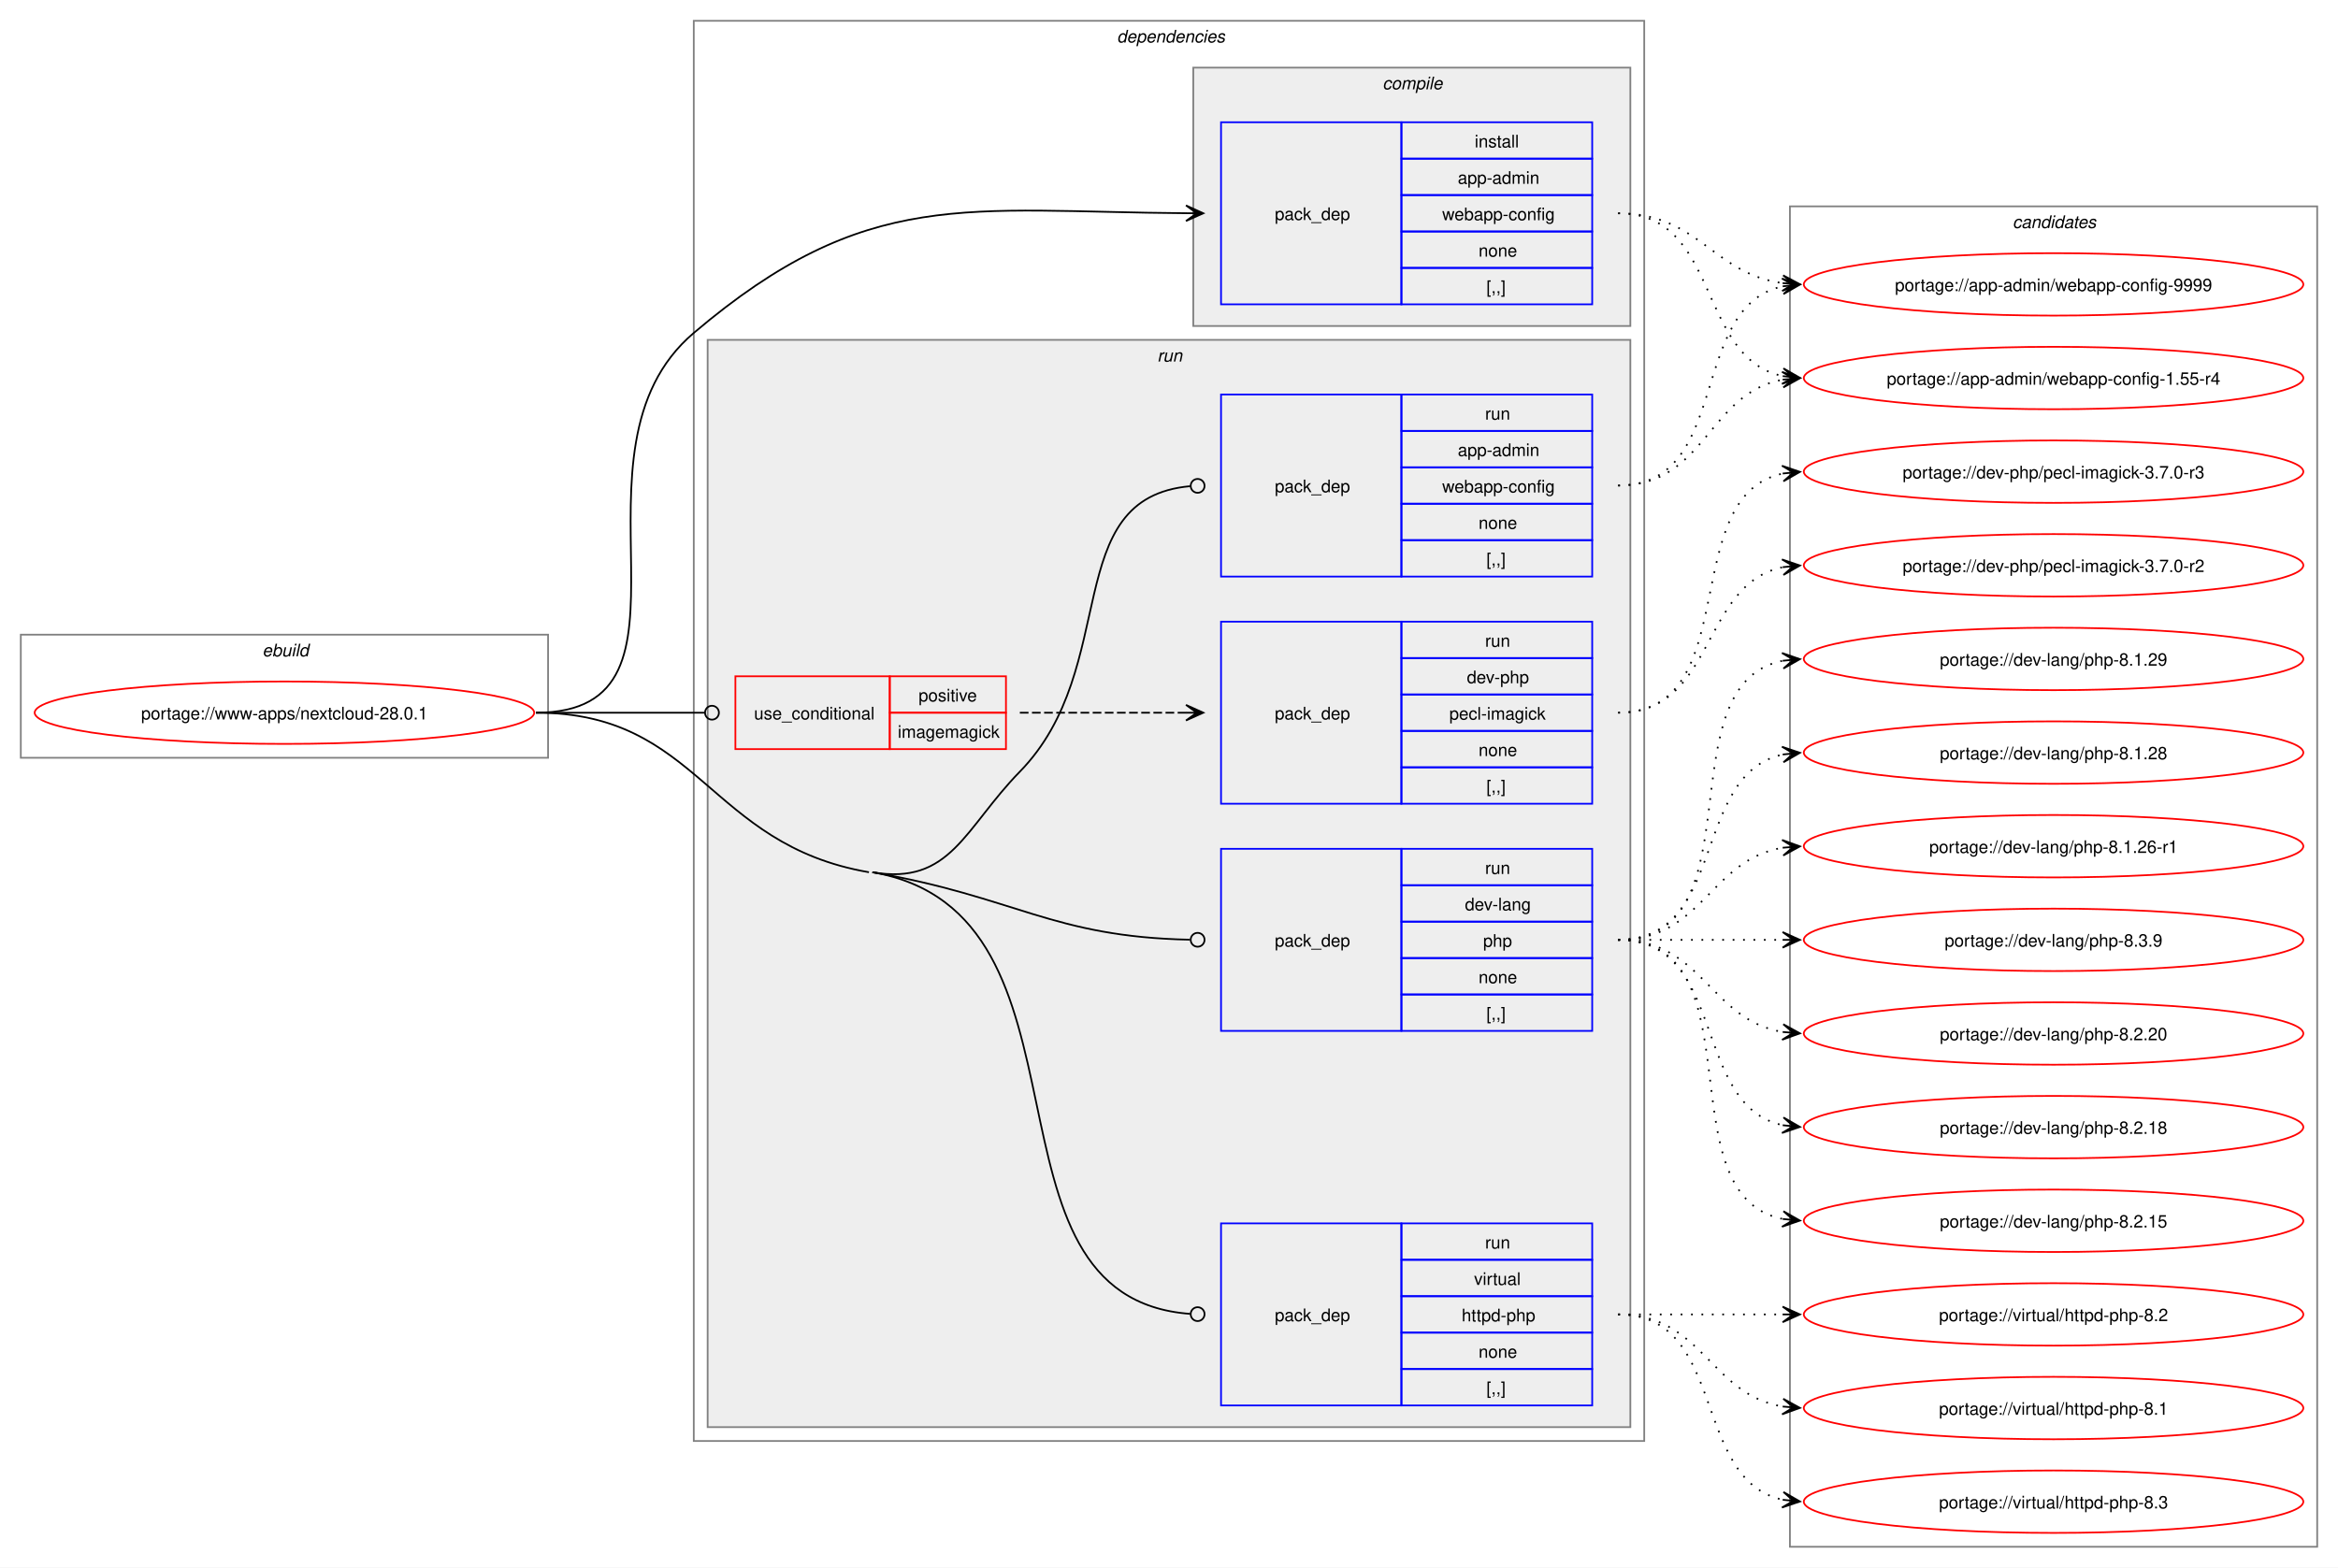
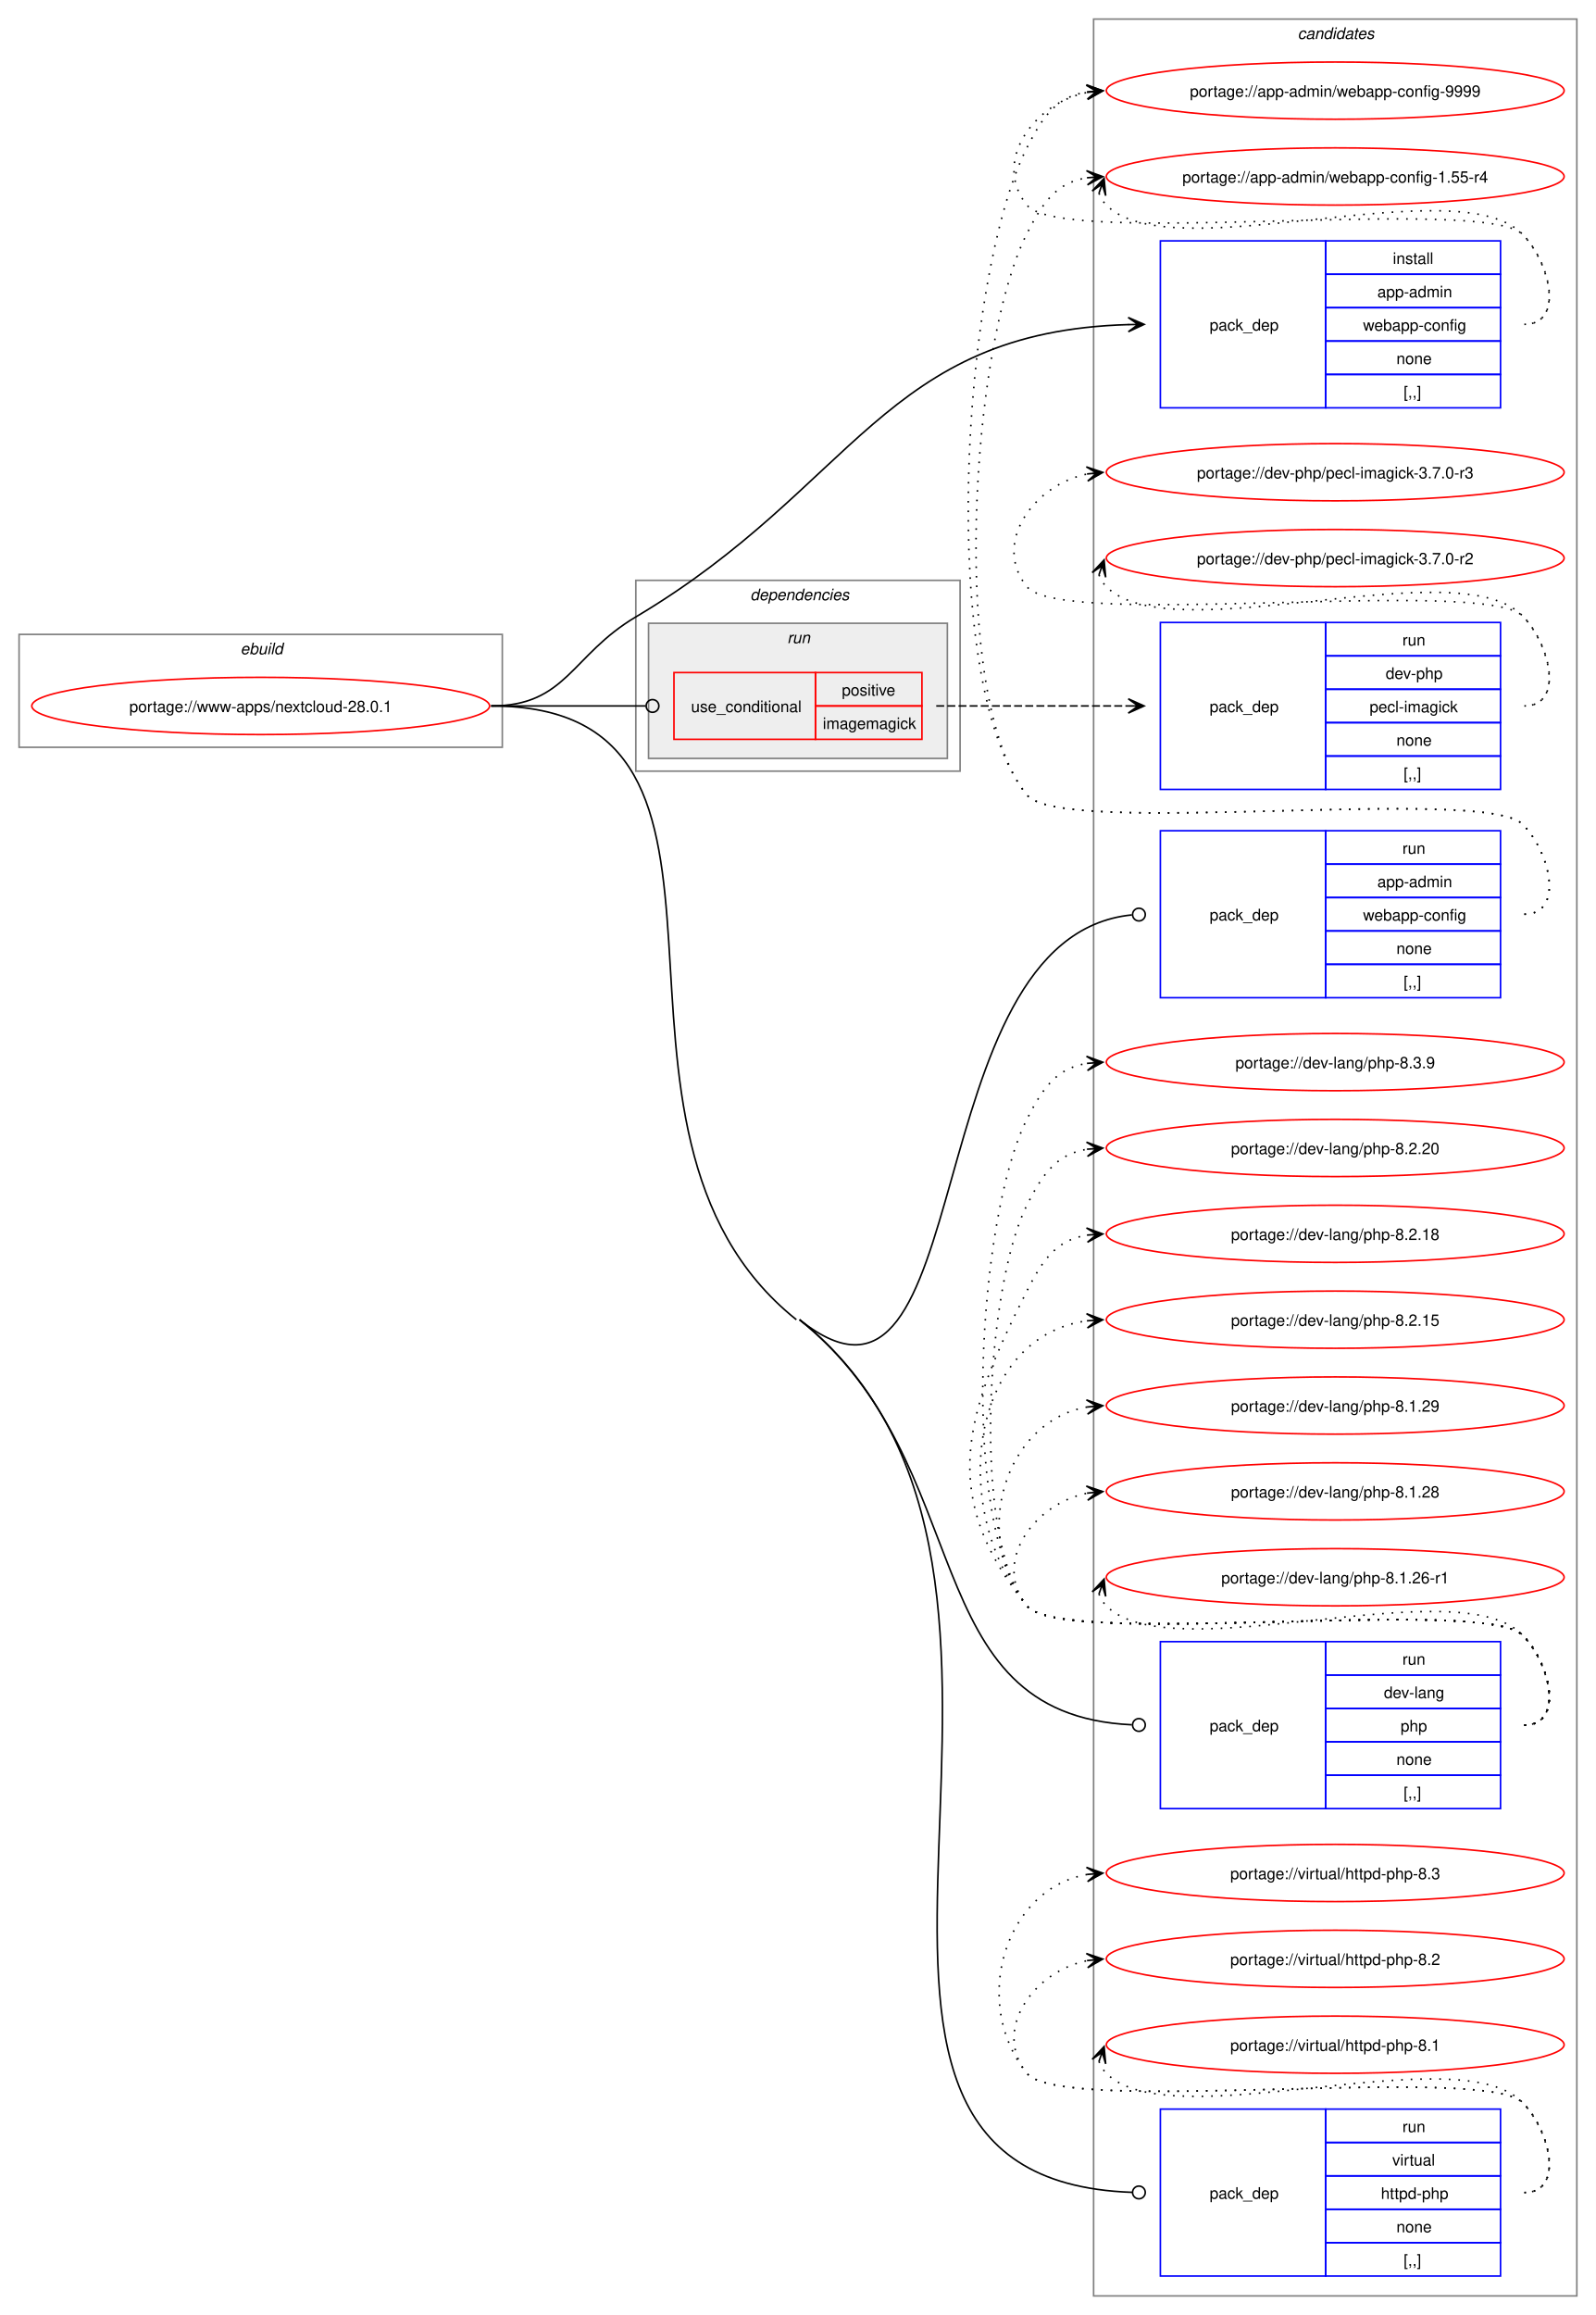
- <svg xmlns="http://www.w3.org/2000/svg" xmlns:xlink="http://www.w3.org/1999/xlink" width="1348pt" height="904pt" viewBox="0.00 0.00 1348.00 904.00">
-   <g id="graph0" class="graph" transform="scale(1 1) rotate(0) translate(4 900)">
-     <polygon fill="white" stroke="none" points="-4,4 -4,-900 1344,-900 1344,4 -4,4" />
+ <svg xmlns="http://www.w3.org/2000/svg" xmlns:xlink="http://www.w3.org/1999/xlink" width="1004pt" height="1456pt" viewBox="0.00 0.00 1004.00 1456.00">
+   <g id="graph0" class="graph" transform="scale(1 1) rotate(0) translate(4 1452)">
+     <polygon fill="white" stroke="none" points="-4,4 -4,-1452 1000,-1452 1000,4 -4,4" />
+     <g id="clust12" class="cluster">
+       <polygon fill="none" stroke="gray" points="684,-8 684,-1440 988,-1440 988,-8 684,-8" />
+       <text text-anchor="start" x="812.38" y="-1427.5" font-family="Helvetica,sans-Serif" font-style="italic" font-size="10.00">candidates</text>
+     </g>
    <g id="clust1" class="cluster">
-       <polygon fill="none" stroke="gray" points="8,-463 8,-534 312,-534 312,-463 8,-463" />
-       <text text-anchor="start" x="147.25" y="-521.5" font-family="Helvetica,sans-Serif" font-style="italic" font-size="10.00">ebuild</text>
+       <polygon fill="none" stroke="gray" points="8,-982 8,-1053 312,-1053 312,-982 8,-982" />
+       <text text-anchor="start" x="147.25" y="-1040.5" font-family="Helvetica,sans-Serif" font-style="italic" font-size="10.00">ebuild</text>
    </g>
    <g id="clust2" class="cluster">
-       <polygon fill="none" stroke="gray" points="396,-69 396,-888 944,-888 944,-69 396,-69" />
-       <text text-anchor="start" x="640" y="-875.5" font-family="Helvetica,sans-Serif" font-style="italic" font-size="10.00">dependencies</text>
-     </g>
-     <g id="clust3" class="cluster">
-       <polygon fill="#eeeeee" stroke="gray" points="684,-712 684,-861 936,-861 936,-712 684,-712" />
-       <text text-anchor="start" x="793.12" y="-848.5" font-family="Helvetica,sans-Serif" font-style="italic" font-size="10.00">compile</text>
+       <polygon fill="none" stroke="gray" points="396,-967 396,-1087 600,-1087 600,-967 396,-967" />
+       <text text-anchor="start" x="468" y="-1074.5" font-family="Helvetica,sans-Serif" font-style="italic" font-size="10.00">dependencies</text>
    </g>
    <g id="clust6" class="cluster">
-       <polygon fill="#eeeeee" stroke="gray" points="404,-77 404,-704 936,-704 936,-77 404,-77" />
-       <text text-anchor="start" x="663.25" y="-691.5" font-family="Helvetica,sans-Serif" font-style="italic" font-size="10.00">run</text>
-     </g>
-     <g id="clust12" class="cluster">
-       <polygon fill="none" stroke="gray" points="1028,-8 1028,-781 1332,-781 1332,-8 1028,-8" />
-       <text text-anchor="start" x="1156.38" y="-768.5" font-family="Helvetica,sans-Serif" font-style="italic" font-size="10.00">candidates</text>
+       <polygon fill="#eeeeee" stroke="gray" points="404,-975 404,-1060 592,-1060 592,-975 404,-975" />
+       <text text-anchor="start" x="491.25" y="-1047.5" font-family="Helvetica,sans-Serif" font-style="italic" font-size="10.00">run</text>
    </g>
    <g id="node1" class="node">
      <g id="a_node1">
        <a xlink:href="../www-apps/nextcloud-28.0.1.svg" xlink:title="portage://www-apps/nextcloud-28.0.1">
-           <ellipse fill="none" stroke="red" cx="160" cy="-489" rx="144" ry="18" />
-           <text text-anchor="middle" x="160" y="-485.12" font-family="Helvetica,sans-Serif" font-size="10.00">portage://www-apps/nextcloud-28.0.1</text>
+           <ellipse fill="none" stroke="red" cx="160" cy="-1008" rx="144" ry="18" />
+           <text text-anchor="middle" x="160" y="-1004.12" font-family="Helvetica,sans-Serif" font-size="10.00">portage://www-apps/nextcloud-28.0.1</text>
        </a>
      </g>
    </g>
    <g id="node2" class="node">
-       <polygon fill="none" stroke="blue" points="700,-724.5 700,-829.5 804,-829.5 804,-724.5 700,-724.5" />
-       <text text-anchor="start" x="731" y="-773.12" font-family="Helvetica,sans-Serif" font-size="10.00">pack_dep</text>
-       <polygon fill="none" stroke="blue" points="804,-808.5 804,-829.5 914,-829.5 914,-808.5 804,-808.5" />
-       <text text-anchor="start" x="846.25" y="-815" font-family="Helvetica,sans-Serif" font-size="10.00">install</text>
-       <polygon fill="none" stroke="blue" points="804,-787.5 804,-808.5 914,-808.5 914,-787.5 804,-787.5" />
-       <text text-anchor="start" x="836.5" y="-794" font-family="Helvetica,sans-Serif" font-size="10.00">app-admin</text>
-       <polygon fill="none" stroke="blue" points="804,-766.5 804,-787.5 914,-787.5 914,-766.5 804,-766.5" />
-       <text text-anchor="start" x="827.5" y="-773" font-family="Helvetica,sans-Serif" font-size="10.00">webapp-config</text>
-       <polygon fill="none" stroke="blue" points="804,-745.5 804,-766.5 914,-766.5 914,-745.5 804,-745.5" />
-       <text text-anchor="start" x="848.5" y="-752" font-family="Helvetica,sans-Serif" font-size="10.00">none</text>
-       <polygon fill="none" stroke="blue" points="804,-724.5 804,-745.5 914,-745.5 914,-724.5 804,-724.5" />
-       <text text-anchor="start" x="853" y="-731" font-family="Helvetica,sans-Serif" font-size="10.00">[,,]</text>
+       <polygon fill="none" stroke="blue" points="726,-1195.5 726,-1300.5 830,-1300.5 830,-1195.5 726,-1195.5" />
+       <text text-anchor="start" x="757" y="-1244.12" font-family="Helvetica,sans-Serif" font-size="10.00">pack_dep</text>
+       <polygon fill="none" stroke="blue" points="830,-1279.5 830,-1300.5 940,-1300.5 940,-1279.5 830,-1279.5" />
+       <text text-anchor="start" x="872.25" y="-1286" font-family="Helvetica,sans-Serif" font-size="10.00">install</text>
+       <polygon fill="none" stroke="blue" points="830,-1258.5 830,-1279.5 940,-1279.5 940,-1258.5 830,-1258.5" />
+       <text text-anchor="start" x="862.5" y="-1265" font-family="Helvetica,sans-Serif" font-size="10.00">app-admin</text>
+       <polygon fill="none" stroke="blue" points="830,-1237.5 830,-1258.5 940,-1258.5 940,-1237.5 830,-1237.5" />
+       <text text-anchor="start" x="853.5" y="-1244" font-family="Helvetica,sans-Serif" font-size="10.00">webapp-config</text>
+       <polygon fill="none" stroke="blue" points="830,-1216.5 830,-1237.5 940,-1237.5 940,-1216.5 830,-1216.5" />
+       <text text-anchor="start" x="874.5" y="-1223" font-family="Helvetica,sans-Serif" font-size="10.00">none</text>
+       <polygon fill="none" stroke="blue" points="830,-1195.5 830,-1216.5 940,-1216.5 940,-1195.5 830,-1195.5" />
+       <text text-anchor="start" x="879" y="-1202" font-family="Helvetica,sans-Serif" font-size="10.00">[,,]</text>
    </g>
    <g id="edge1" class="edge">
-       <path fill="none" stroke="black" d="M305,-489C410.4,-489 315.61,-639.83 396,-708 495.88,-792.71 553.16,-777.91 680.12,-777.04" />
-       <polygon fill="black" stroke="black" points="689.78,-777 679.8,-781.54 686,-777.02 679.78,-777.04 679.78,-777.04 679.78,-777.04 686,-777.02 679.77,-772.54 689.78,-777" />
+       <path fill="none" stroke="black" d="M305,-1008C352.49,-1008 355.17,-1039.74 396,-1064 534.2,-1146.1 551.81,-1243.52 706.14,-1247.85" />
+       <polygon fill="black" stroke="black" points="715.78,-1247.98 705.72,-1252.34 712,-1247.93 705.78,-1247.84 705.78,-1247.84 705.78,-1247.84 712,-1247.93 705.84,-1243.35 715.78,-1247.98" />
    </g>
    <g id="node3" class="node">
-       <polygon fill="none" stroke="red" points="420,-468 420,-510 509,-510 509,-468 420,-468" />
-       <text text-anchor="start" x="430.75" y="-485.12" font-family="Helvetica,sans-Serif" font-size="10.00">use_conditional</text>
-       <polygon fill="none" stroke="red" points="509,-489 509,-510 576,-510 576,-489 509,-489" />
-       <text text-anchor="start" x="525.62" y="-495.5" font-family="Helvetica,sans-Serif" font-size="10.00">positive</text>
-       <polygon fill="none" stroke="red" points="509,-468 509,-489 576,-489 576,-468 509,-468" />
-       <text text-anchor="start" x="513.62" y="-474.5" font-family="Helvetica,sans-Serif" font-size="10.00">imagemagick</text>
+       <polygon fill="none" stroke="red" points="420,-987 420,-1029 509,-1029 509,-987 420,-987" />
+       <text text-anchor="start" x="430.75" y="-1004.12" font-family="Helvetica,sans-Serif" font-size="10.00">use_conditional</text>
+       <polygon fill="none" stroke="red" points="509,-1008 509,-1029 576,-1029 576,-1008 509,-1008" />
+       <text text-anchor="start" x="525.62" y="-1014.5" font-family="Helvetica,sans-Serif" font-size="10.00">positive</text>
+       <polygon fill="none" stroke="red" points="509,-987 509,-1008 576,-1008 576,-987 509,-987" />
+       <text text-anchor="start" x="513.62" y="-993.5" font-family="Helvetica,sans-Serif" font-size="10.00">imagemagick</text>
    </g>
    <g id="edge3" class="edge">
-       <path fill="none" stroke="black" d="M305,-489C348.98,-489 362.17,-489 402.06,-489" />
-       <ellipse fill="none" stroke="black" cx="406.5" cy="-489" rx="4" ry="4" />
+       <path fill="none" stroke="black" d="M305,-1008C348.98,-1008 362.17,-1008 402.06,-1008" />
+       <ellipse fill="none" stroke="black" cx="406.5" cy="-1008" rx="4" ry="4" />
    </g>
    <g id="node5" class="node">
-       <polygon fill="none" stroke="blue" points="700,-567.5 700,-672.5 804,-672.5 804,-567.5 700,-567.5" />
-       <text text-anchor="start" x="731" y="-616.12" font-family="Helvetica,sans-Serif" font-size="10.00">pack_dep</text>
-       <polygon fill="none" stroke="blue" points="804,-651.5 804,-672.5 914,-672.5 914,-651.5 804,-651.5" />
-       <text text-anchor="start" x="852.25" y="-658" font-family="Helvetica,sans-Serif" font-size="10.00">run</text>
-       <polygon fill="none" stroke="blue" points="804,-630.5 804,-651.5 914,-651.5 914,-630.5 804,-630.5" />
-       <text text-anchor="start" x="836.5" y="-637" font-family="Helvetica,sans-Serif" font-size="10.00">app-admin</text>
-       <polygon fill="none" stroke="blue" points="804,-609.5 804,-630.5 914,-630.5 914,-609.5 804,-609.5" />
-       <text text-anchor="start" x="827.5" y="-616" font-family="Helvetica,sans-Serif" font-size="10.00">webapp-config</text>
-       <polygon fill="none" stroke="blue" points="804,-588.5 804,-609.5 914,-609.5 914,-588.5 804,-588.5" />
-       <text text-anchor="start" x="848.5" y="-595" font-family="Helvetica,sans-Serif" font-size="10.00">none</text>
-       <polygon fill="none" stroke="blue" points="804,-567.5 804,-588.5 914,-588.5 914,-567.5 804,-567.5" />
-       <text text-anchor="start" x="853" y="-574" font-family="Helvetica,sans-Serif" font-size="10.00">[,,]</text>
+       <polygon fill="none" stroke="blue" points="726,-824.5 726,-929.5 830,-929.5 830,-824.5 726,-824.5" />
+       <text text-anchor="start" x="757" y="-873.12" font-family="Helvetica,sans-Serif" font-size="10.00">pack_dep</text>
+       <polygon fill="none" stroke="blue" points="830,-908.5 830,-929.5 940,-929.5 940,-908.5 830,-908.5" />
+       <text text-anchor="start" x="878.25" y="-915" font-family="Helvetica,sans-Serif" font-size="10.00">run</text>
+       <polygon fill="none" stroke="blue" points="830,-887.5 830,-908.5 940,-908.5 940,-887.5 830,-887.5" />
+       <text text-anchor="start" x="862.5" y="-894" font-family="Helvetica,sans-Serif" font-size="10.00">app-admin</text>
+       <polygon fill="none" stroke="blue" points="830,-866.5 830,-887.5 940,-887.5 940,-866.5 830,-866.5" />
+       <text text-anchor="start" x="853.5" y="-873" font-family="Helvetica,sans-Serif" font-size="10.00">webapp-config</text>
+       <polygon fill="none" stroke="blue" points="830,-845.5 830,-866.5 940,-866.5 940,-845.5 830,-845.5" />
+       <text text-anchor="start" x="874.5" y="-852" font-family="Helvetica,sans-Serif" font-size="10.00">none</text>
+       <polygon fill="none" stroke="blue" points="830,-824.5 830,-845.5 940,-845.5 940,-824.5 830,-824.5" />
+       <text text-anchor="start" x="879" y="-831" font-family="Helvetica,sans-Serif" font-size="10.00">[,,]</text>
    </g>
    <g id="edge4" class="edge">
-       <path fill="none" stroke="black" d="M499,-397C544.07,-389.23 552.04,-422.28 584,-455 642.93,-515.33 606.39,-612.84 682.25,-619.63" />
-       <ellipse fill="none" stroke="black" cx="686.5" cy="-619.81" rx="4" ry="4" />
+       <path fill="none" stroke="black" d="M499,-622C613.12,-530.86 569.78,-862.91 708.07,-876.57" />
+       <ellipse fill="none" stroke="black" cx="712.51" cy="-876.78" rx="4" ry="4" />
    </g>
    <g id="node6" class="node">
-       <polygon fill="none" stroke="blue" points="700,-305.5 700,-410.5 804,-410.5 804,-305.5 700,-305.5" />
-       <text text-anchor="start" x="731" y="-354.12" font-family="Helvetica,sans-Serif" font-size="10.00">pack_dep</text>
-       <polygon fill="none" stroke="blue" points="804,-389.5 804,-410.5 914,-410.5 914,-389.5 804,-389.5" />
-       <text text-anchor="start" x="852.25" y="-396" font-family="Helvetica,sans-Serif" font-size="10.00">run</text>
-       <polygon fill="none" stroke="blue" points="804,-368.5 804,-389.5 914,-389.5 914,-368.5 804,-368.5" />
-       <text text-anchor="start" x="840.62" y="-375" font-family="Helvetica,sans-Serif" font-size="10.00">dev-lang</text>
-       <polygon fill="none" stroke="blue" points="804,-347.5 804,-368.5 914,-368.5 914,-347.5 804,-347.5" />
-       <text text-anchor="start" x="851.12" y="-354" font-family="Helvetica,sans-Serif" font-size="10.00">php</text>
-       <polygon fill="none" stroke="blue" points="804,-326.5 804,-347.5 914,-347.5 914,-326.5 804,-326.5" />
-       <text text-anchor="start" x="848.5" y="-333" font-family="Helvetica,sans-Serif" font-size="10.00">none</text>
-       <polygon fill="none" stroke="blue" points="804,-305.5 804,-326.5 914,-326.5 914,-305.5 804,-305.5" />
-       <text text-anchor="start" x="853" y="-312" font-family="Helvetica,sans-Serif" font-size="10.00">[,,]</text>
+       <polygon fill="none" stroke="blue" points="726,-314.5 726,-419.5 830,-419.5 830,-314.5 726,-314.5" />
+       <text text-anchor="start" x="757" y="-363.12" font-family="Helvetica,sans-Serif" font-size="10.00">pack_dep</text>
+       <polygon fill="none" stroke="blue" points="830,-398.5 830,-419.5 940,-419.5 940,-398.5 830,-398.5" />
+       <text text-anchor="start" x="878.25" y="-405" font-family="Helvetica,sans-Serif" font-size="10.00">run</text>
+       <polygon fill="none" stroke="blue" points="830,-377.5 830,-398.5 940,-398.5 940,-377.5 830,-377.5" />
+       <text text-anchor="start" x="866.62" y="-384" font-family="Helvetica,sans-Serif" font-size="10.00">dev-lang</text>
+       <polygon fill="none" stroke="blue" points="830,-356.5 830,-377.5 940,-377.5 940,-356.5 830,-356.5" />
+       <text text-anchor="start" x="877.12" y="-363" font-family="Helvetica,sans-Serif" font-size="10.00">php</text>
+       <polygon fill="none" stroke="blue" points="830,-335.5 830,-356.5 940,-356.5 940,-335.5 830,-335.5" />
+       <text text-anchor="start" x="874.5" y="-342" font-family="Helvetica,sans-Serif" font-size="10.00">none</text>
+       <polygon fill="none" stroke="blue" points="830,-314.5 830,-335.5 940,-335.5 940,-314.5 830,-314.5" />
+       <text text-anchor="start" x="879" y="-321" font-family="Helvetica,sans-Serif" font-size="10.00">[,,]</text>
    </g>
    <g id="edge5" class="edge">
-       <path fill="none" stroke="black" d="M499,-397C581.79,-382.73 602.5,-359.69 682.06,-358.09" />
-       <ellipse fill="none" stroke="black" cx="686.5" cy="-358.04" rx="4" ry="4" />
+       <path fill="none" stroke="black" d="M499,-622C613.12,-530.86 569.78,-373.61 708.07,-367.2" />
+       <ellipse fill="none" stroke="black" cx="712.5" cy="-367.1" rx="4" ry="4" />
    </g>
    <g id="node7" class="node">
-       <polygon fill="none" stroke="blue" points="700,-89.5 700,-194.5 804,-194.5 804,-89.5 700,-89.5" />
-       <text text-anchor="start" x="731" y="-138.12" font-family="Helvetica,sans-Serif" font-size="10.00">pack_dep</text>
-       <polygon fill="none" stroke="blue" points="804,-173.5 804,-194.5 914,-194.5 914,-173.5 804,-173.5" />
-       <text text-anchor="start" x="852.25" y="-180" font-family="Helvetica,sans-Serif" font-size="10.00">run</text>
-       <polygon fill="none" stroke="blue" points="804,-152.5 804,-173.5 914,-173.5 914,-152.5 804,-152.5" />
-       <text text-anchor="start" x="845.88" y="-159" font-family="Helvetica,sans-Serif" font-size="10.00">virtual</text>
-       <polygon fill="none" stroke="blue" points="804,-131.5 804,-152.5 914,-152.5 914,-131.5 804,-131.5" />
-       <text text-anchor="start" x="838.75" y="-138" font-family="Helvetica,sans-Serif" font-size="10.00">httpd-php</text>
-       <polygon fill="none" stroke="blue" points="804,-110.5 804,-131.5 914,-131.5 914,-110.5 804,-110.5" />
-       <text text-anchor="start" x="848.5" y="-117" font-family="Helvetica,sans-Serif" font-size="10.00">none</text>
-       <polygon fill="none" stroke="blue" points="804,-89.5 804,-110.5 914,-110.5 914,-89.5 804,-89.5" />
-       <text text-anchor="start" x="853" y="-96" font-family="Helvetica,sans-Serif" font-size="10.00">[,,]</text>
+       <polygon fill="none" stroke="blue" points="726,-20.5 726,-125.5 830,-125.5 830,-20.5 726,-20.5" />
+       <text text-anchor="start" x="757" y="-69.12" font-family="Helvetica,sans-Serif" font-size="10.00">pack_dep</text>
+       <polygon fill="none" stroke="blue" points="830,-104.5 830,-125.5 940,-125.5 940,-104.5 830,-104.5" />
+       <text text-anchor="start" x="878.25" y="-111" font-family="Helvetica,sans-Serif" font-size="10.00">run</text>
+       <polygon fill="none" stroke="blue" points="830,-83.5 830,-104.5 940,-104.5 940,-83.5 830,-83.5" />
+       <text text-anchor="start" x="871.88" y="-90" font-family="Helvetica,sans-Serif" font-size="10.00">virtual</text>
+       <polygon fill="none" stroke="blue" points="830,-62.5 830,-83.5 940,-83.5 940,-62.5 830,-62.5" />
+       <text text-anchor="start" x="864.75" y="-69" font-family="Helvetica,sans-Serif" font-size="10.00">httpd-php</text>
+       <polygon fill="none" stroke="blue" points="830,-41.5 830,-62.5 940,-62.5 940,-41.5 830,-41.5" />
+       <text text-anchor="start" x="874.5" y="-48" font-family="Helvetica,sans-Serif" font-size="10.00">none</text>
+       <polygon fill="none" stroke="blue" points="830,-20.5 830,-41.5 940,-41.5 940,-20.5 830,-20.5" />
+       <text text-anchor="start" x="879" y="-27" font-family="Helvetica,sans-Serif" font-size="10.00">[,,]</text>
    </g>
    <g id="edge6" class="edge">
-       <path fill="none" stroke="black" d="M499,-397C635.8,-373.41 552.88,-151.83 682.17,-142.32" />
-       <ellipse fill="none" stroke="black" cx="686.5" cy="-142.16" rx="4" ry="4" />
-       <path fill="none" stroke="black" d="M305,-489C399.62,-489 403.75,-413.08 497,-397" />
+       <path fill="none" stroke="black" d="M499,-622C701.84,-460.01 460.02,-81.62 708.35,-73.14" />
+       <ellipse fill="none" stroke="black" cx="712.5" cy="-73.08" rx="4" ry="4" />
+       <path fill="none" stroke="black" d="M305,-1008C496.61,-1008 347.28,-741.57 497,-622" />
    </g>
    <g id="node8" class="node">
      <g id="a_node8">
        <a xlink:href="../app-admin/webapp-config-9999.svg" xlink:title="portage://app-admin/webapp-config-9999">
-           <ellipse fill="none" stroke="red" cx="1180" cy="-736" rx="144" ry="18" />
-           <text text-anchor="middle" x="1180" y="-732.12" font-family="Helvetica,sans-Serif" font-size="10.00">portage://app-admin/webapp-config-9999</text>
+           <ellipse fill="none" stroke="red" cx="836" cy="-1395" rx="144" ry="18" />
+           <text text-anchor="middle" x="836" y="-1391.12" font-family="Helvetica,sans-Serif" font-size="10.00">portage://app-admin/webapp-config-9999</text>
        </a>
      </g>
    </g>
    <g id="edge7" class="edge">
-       <path fill="none" stroke="black" stroke-dasharray="1,5" d="M929,-777C975.57,-777 983.43,-742.16 1023.95,-736.71" />
-       <polygon fill="black" stroke="black" points="1033.78,-736.08 1024.09,-741.21 1030.01,-736.32 1023.8,-736.72 1023.8,-736.72 1023.8,-736.72 1030.01,-736.32 1023.52,-732.23 1033.78,-736.08" />
+       <path fill="none" stroke="black" stroke-dasharray="1,5" d="M955,-1248C980.12,-1248 971.6,-1286.59 954,-1304.5 929.66,-1329.27 663.83,-1295.99 642,-1323 619.95,-1350.28 646.32,-1387.25 680.27,-1393.94" />
+       <polygon fill="black" stroke="black" points="689.79,-1394.88 679.39,-1398.38 686.02,-1394.51 679.84,-1393.9 679.84,-1393.9 679.84,-1393.9 686.02,-1394.51 680.28,-1389.42 689.79,-1394.88" />
    </g>
    <g id="node9" class="node">
      <g id="a_node9">
        <a xlink:href="../app-admin/webapp-config-1.55-r4.svg" xlink:title="portage://app-admin/webapp-config-1.55-r4">
-           <ellipse fill="none" stroke="red" cx="1180" cy="-682" rx="144" ry="18" />
-           <text text-anchor="middle" x="1180" y="-678.12" font-family="Helvetica,sans-Serif" font-size="10.00">portage://app-admin/webapp-config-1.55-r4</text>
+           <ellipse fill="none" stroke="red" cx="836" cy="-1341" rx="144" ry="18" />
+           <text text-anchor="middle" x="836" y="-1337.12" font-family="Helvetica,sans-Serif" font-size="10.00">portage://app-admin/webapp-config-1.55-r4</text>
        </a>
      </g>
    </g>
    <g id="edge8" class="edge">
-       <path fill="none" stroke="black" stroke-dasharray="1,5" d="M929,-777C988.31,-777 973.98,-693.5 1024.08,-683.07" />
-       <polygon fill="black" stroke="black" points="1033.79,-682.12 1024.27,-687.57 1030.02,-682.49 1023.83,-683.09 1023.83,-683.09 1023.83,-683.09 1030.02,-682.49 1023.4,-678.61 1033.79,-682.12" />
+       <path fill="none" stroke="black" stroke-dasharray="1,5" d="M687.37,-1330.45C688.4,-1327.7 690.07,-1324.96 692,-1323 732.96,-1281.42 913.83,-1346.85 954,-1304.5 971.28,-1286.28 980.12,-1248 955,-1248" />
+       <polygon fill="black" stroke="black" points="690.6,-1339.85 683.09,-1331.86 689.37,-1336.27 687.34,-1330.39 687.34,-1330.39 687.34,-1330.39 689.37,-1336.27 691.6,-1328.93 690.6,-1339.85" />
    </g>
    <g id="node4" class="node">
-       <polygon fill="none" stroke="blue" points="700,-436.5 700,-541.5 804,-541.5 804,-436.5 700,-436.5" />
-       <text text-anchor="start" x="731" y="-485.12" font-family="Helvetica,sans-Serif" font-size="10.00">pack_dep</text>
-       <polygon fill="none" stroke="blue" points="804,-520.5 804,-541.5 914,-541.5 914,-520.5 804,-520.5" />
-       <text text-anchor="start" x="852.25" y="-527" font-family="Helvetica,sans-Serif" font-size="10.00">run</text>
-       <polygon fill="none" stroke="blue" points="804,-499.5 804,-520.5 914,-520.5 914,-499.5 804,-499.5" />
-       <text text-anchor="start" x="841.75" y="-506" font-family="Helvetica,sans-Serif" font-size="10.00">dev-php</text>
-       <polygon fill="none" stroke="blue" points="804,-478.5 804,-499.5 914,-499.5 914,-478.5 804,-478.5" />
-       <text text-anchor="start" x="831.62" y="-485" font-family="Helvetica,sans-Serif" font-size="10.00">pecl-imagick</text>
-       <polygon fill="none" stroke="blue" points="804,-457.5 804,-478.5 914,-478.5 914,-457.5 804,-457.5" />
-       <text text-anchor="start" x="848.5" y="-464" font-family="Helvetica,sans-Serif" font-size="10.00">none</text>
-       <polygon fill="none" stroke="blue" points="804,-436.5 804,-457.5 914,-457.5 914,-436.5 804,-436.5" />
-       <text text-anchor="start" x="853" y="-443" font-family="Helvetica,sans-Serif" font-size="10.00">[,,]</text>
+       <polygon fill="none" stroke="blue" points="726,-955.5 726,-1060.5 830,-1060.5 830,-955.5 726,-955.5" />
+       <text text-anchor="start" x="757" y="-1004.12" font-family="Helvetica,sans-Serif" font-size="10.00">pack_dep</text>
+       <polygon fill="none" stroke="blue" points="830,-1039.5 830,-1060.5 940,-1060.5 940,-1039.5 830,-1039.5" />
+       <text text-anchor="start" x="878.25" y="-1046" font-family="Helvetica,sans-Serif" font-size="10.00">run</text>
+       <polygon fill="none" stroke="blue" points="830,-1018.5 830,-1039.5 940,-1039.5 940,-1018.5 830,-1018.5" />
+       <text text-anchor="start" x="867.75" y="-1025" font-family="Helvetica,sans-Serif" font-size="10.00">dev-php</text>
+       <polygon fill="none" stroke="blue" points="830,-997.5 830,-1018.5 940,-1018.5 940,-997.5 830,-997.5" />
+       <text text-anchor="start" x="857.62" y="-1004" font-family="Helvetica,sans-Serif" font-size="10.00">pecl-imagick</text>
+       <polygon fill="none" stroke="blue" points="830,-976.5 830,-997.5 940,-997.5 940,-976.5 830,-976.5" />
+       <text text-anchor="start" x="874.5" y="-983" font-family="Helvetica,sans-Serif" font-size="10.00">none</text>
+       <polygon fill="none" stroke="blue" points="830,-955.5 830,-976.5 940,-976.5 940,-955.5 830,-955.5" />
+       <text text-anchor="start" x="879" y="-962" font-family="Helvetica,sans-Serif" font-size="10.00">[,,]</text>
    </g>
    <g id="edge2" class="edge">
-       <path fill="none" stroke="black" stroke-dasharray="5,2" d="M584,-489C627.65,-489 641.25,-489 679.98,-489" />
-       <polygon fill="black" stroke="black" points="689.78,-489 679.78,-493.5 686,-489 679.78,-489 679.78,-489 679.78,-489 686,-489 679.78,-484.5 689.78,-489" />
+       <path fill="none" stroke="black" stroke-dasharray="5,2" d="M585,-1008C639.77,-1008 656.19,-1008 705.87,-1008" />
+       <polygon fill="black" stroke="black" points="715.78,-1008 705.78,-1012.5 712,-1008 705.78,-1008 705.78,-1008 705.78,-1008 712,-1008 705.78,-1003.5 715.78,-1008" />
    </g>
    <g id="node10" class="node">
      <g id="a_node10">
        <a xlink:href="../dev-php/pecl-imagick-3.7.0-r3.svg" xlink:title="portage://dev-php/pecl-imagick-3.7.0-r3">
-           <ellipse fill="none" stroke="red" cx="1180" cy="-628" rx="144" ry="18" />
-           <text text-anchor="middle" x="1180" y="-624.12" font-family="Helvetica,sans-Serif" font-size="10.00">portage://dev-php/pecl-imagick-3.7.0-r3</text>
+           <ellipse fill="none" stroke="red" cx="836" cy="-1155" rx="144" ry="18" />
+           <text text-anchor="middle" x="836" y="-1151.12" font-family="Helvetica,sans-Serif" font-size="10.00">portage://dev-php/pecl-imagick-3.7.0-r3</text>
        </a>
      </g>
    </g>
    <g id="edge9" class="edge">
-       <path fill="none" stroke="black" stroke-dasharray="1,5" d="M929,-489C1002.75,-489 962,-614.24 1024.11,-626.96" />
-       <polygon fill="black" stroke="black" points="1033.79,-627.88 1023.4,-631.41 1030.02,-627.52 1023.83,-626.93 1023.83,-626.93 1023.83,-626.93 1030.02,-627.52 1024.26,-622.45 1033.79,-627.88" />
+       <path fill="none" stroke="black" stroke-dasharray="1,5" d="M955,-1008C980.12,-1008 971.6,-1046.59 954,-1064.5 929.66,-1089.27 663.83,-1055.99 642,-1083 619.95,-1110.28 646.32,-1147.25 680.27,-1153.94" />
+       <polygon fill="black" stroke="black" points="689.79,-1154.88 679.39,-1158.38 686.02,-1154.51 679.84,-1153.9 679.84,-1153.9 679.84,-1153.9 686.02,-1154.51 680.28,-1149.42 689.79,-1154.88" />
    </g>
    <g id="node11" class="node">
      <g id="a_node11">
        <a xlink:href="../dev-php/pecl-imagick-3.7.0-r2.svg" xlink:title="portage://dev-php/pecl-imagick-3.7.0-r2">
-           <ellipse fill="none" stroke="red" cx="1180" cy="-574" rx="144" ry="18" />
-           <text text-anchor="middle" x="1180" y="-570.12" font-family="Helvetica,sans-Serif" font-size="10.00">portage://dev-php/pecl-imagick-3.7.0-r2</text>
+           <ellipse fill="none" stroke="red" cx="836" cy="-1101" rx="144" ry="18" />
+           <text text-anchor="middle" x="836" y="-1097.12" font-family="Helvetica,sans-Serif" font-size="10.00">portage://dev-php/pecl-imagick-3.7.0-r2</text>
        </a>
      </g>
    </g>
    <g id="edge10" class="edge">
-       <path fill="none" stroke="black" stroke-dasharray="1,5" d="M929,-489C985.38,-489 976.24,-563.09 1023.92,-572.93" />
-       <polygon fill="black" stroke="black" points="1033.79,-573.88 1023.4,-577.4 1030.02,-573.52 1023.83,-572.92 1023.83,-572.92 1023.83,-572.92 1030.02,-573.52 1024.27,-568.44 1033.79,-573.88" />
+       <path fill="none" stroke="black" stroke-dasharray="1,5" d="M687.37,-1090.45C688.4,-1087.7 690.07,-1084.96 692,-1083 732.96,-1041.42 913.83,-1106.85 954,-1064.5 971.28,-1046.28 980.12,-1008 955,-1008" />
+       <polygon fill="black" stroke="black" points="690.6,-1099.85 683.09,-1091.86 689.37,-1096.27 687.34,-1090.39 687.34,-1090.39 687.34,-1090.39 689.37,-1096.27 691.6,-1088.93 690.6,-1099.85" />
    </g>
    <g id="edge11" class="edge">
-       <path fill="none" stroke="black" stroke-dasharray="1,5" d="M929,-620C994.88,-620 968.64,-723.23 1024.09,-734.93" />
-       <polygon fill="black" stroke="black" points="1033.79,-735.88 1023.39,-739.38 1030.02,-735.51 1023.84,-734.9 1023.84,-734.9 1023.84,-734.9 1030.02,-735.51 1024.28,-730.42 1033.79,-735.88" />
+       <path fill="none" stroke="black" stroke-dasharray="1,5" d="M955,-877C980.12,-877 971.6,-915.59 954,-933.5 929.66,-958.27 663.83,-924.99 642,-952 585.14,-1022.34 601.15,-1278.3 642,-1359 652.39,-1379.53 661.02,-1391.2 680.04,-1394.21" />
+       <polygon fill="black" stroke="black" points="689.78,-1394.91 679.49,-1398.68 686.01,-1394.64 679.81,-1394.2 679.81,-1394.2 679.81,-1394.2 686.01,-1394.64 680.13,-1389.71 689.78,-1394.91" />
    </g>
    <g id="edge12" class="edge">
-       <path fill="none" stroke="black" stroke-dasharray="1,5" d="M929,-620C979.63,-620 980.58,-673.36 1024.03,-681.08" />
-       <polygon fill="black" stroke="black" points="1033.79,-681.9 1023.44,-685.54 1030.02,-681.58 1023.82,-681.06 1023.82,-681.06 1023.82,-681.06 1030.02,-681.58 1024.2,-676.57 1033.79,-681.9" />
+       <path fill="none" stroke="black" stroke-dasharray="1,5" d="M955,-877C980.12,-877 971.6,-915.59 954,-933.5 929.66,-958.27 663.83,-924.99 642,-952 592.68,-1013 606.57,-1235.01 642,-1305 652.39,-1325.53 661.02,-1337.2 680.04,-1340.21" />
+       <polygon fill="black" stroke="black" points="689.78,-1340.91 679.49,-1344.68 686.01,-1340.64 679.81,-1340.2 679.81,-1340.2 679.81,-1340.2 686.01,-1340.64 680.13,-1335.71 689.78,-1340.91" />
    </g>
    <g id="node12" class="node">
      <g id="a_node12">
        <a xlink:href="../dev-lang/php-8.3.9.svg" xlink:title="portage://dev-lang/php-8.3.9">
-           <ellipse fill="none" stroke="red" cx="1180" cy="-358" rx="144" ry="18" />
-           <text text-anchor="middle" x="1180" y="-354.12" font-family="Helvetica,sans-Serif" font-size="10.00">portage://dev-lang/php-8.3.9</text>
+           <ellipse fill="none" stroke="red" cx="836" cy="-784" rx="144" ry="18" />
+           <text text-anchor="middle" x="836" y="-780.12" font-family="Helvetica,sans-Serif" font-size="10.00">portage://dev-lang/php-8.3.9</text>
        </a>
      </g>
    </g>
    <g id="edge13" class="edge">
-       <path fill="none" stroke="black" stroke-dasharray="1,5" d="M929,-358C972.25,-358 985.72,-358 1024.08,-358" />
-       <polygon fill="black" stroke="black" points="1033.78,-358 1023.78,-362.5 1030,-358 1023.78,-358 1023.78,-358 1023.78,-358 1030,-358 1023.78,-353.5 1033.78,-358" />
+       <path fill="none" stroke="black" stroke-dasharray="1,5" d="M955,-367C980.12,-367 971.6,-405.59 954,-423.5 929.66,-448.27 663.83,-414.99 642,-442 599.25,-494.88 611.29,-687.33 642,-748 652.39,-768.53 661.02,-780.2 680.04,-783.21" />
+       <polygon fill="black" stroke="black" points="689.78,-783.91 679.49,-787.68 686.01,-783.64 679.81,-783.2 679.81,-783.2 679.81,-783.2 686.01,-783.64 680.13,-778.71 689.78,-783.91" />
    </g>
    <g id="node13" class="node">
      <g id="a_node13">
        <a xlink:href="../dev-lang/php-8.2.20.svg" xlink:title="portage://dev-lang/php-8.2.20">
-           <ellipse fill="none" stroke="red" cx="1180" cy="-304" rx="144" ry="18" />
-           <text text-anchor="middle" x="1180" y="-300.12" font-family="Helvetica,sans-Serif" font-size="10.00">portage://dev-lang/php-8.2.20</text>
+           <ellipse fill="none" stroke="red" cx="836" cy="-730" rx="144" ry="18" />
+           <text text-anchor="middle" x="836" y="-726.12" font-family="Helvetica,sans-Serif" font-size="10.00">portage://dev-lang/php-8.2.20</text>
        </a>
      </g>
    </g>
    <g id="edge14" class="edge">
-       <path fill="none" stroke="black" stroke-dasharray="1,5" d="M929,-358C977.95,-358 981.8,-311.72 1024.05,-304.85" />
-       <polygon fill="black" stroke="black" points="1033.79,-304.09 1024.16,-309.35 1030.01,-304.39 1023.82,-304.87 1023.82,-304.87 1023.82,-304.87 1030.01,-304.39 1023.47,-300.38 1033.79,-304.09" />
+       <path fill="none" stroke="black" stroke-dasharray="1,5" d="M955,-367C980.12,-367 971.6,-405.59 954,-423.5 929.66,-448.27 663.83,-414.99 642,-442 606.79,-485.55 616.71,-644.04 642,-694 652.39,-714.53 661.02,-726.2 680.04,-729.21" />
+       <polygon fill="black" stroke="black" points="689.78,-729.91 679.49,-733.68 686.01,-729.64 679.81,-729.2 679.81,-729.2 679.81,-729.2 686.01,-729.64 680.13,-724.71 689.78,-729.91" />
    </g>
    <g id="node14" class="node">
      <g id="a_node14">
        <a xlink:href="../dev-lang/php-8.2.18.svg" xlink:title="portage://dev-lang/php-8.2.18">
-           <ellipse fill="none" stroke="red" cx="1180" cy="-250" rx="144" ry="18" />
-           <text text-anchor="middle" x="1180" y="-246.12" font-family="Helvetica,sans-Serif" font-size="10.00">portage://dev-lang/php-8.2.18</text>
+           <ellipse fill="none" stroke="red" cx="836" cy="-676" rx="144" ry="18" />
+           <text text-anchor="middle" x="836" y="-672.12" font-family="Helvetica,sans-Serif" font-size="10.00">portage://dev-lang/php-8.2.18</text>
        </a>
      </g>
    </g>
    <g id="edge15" class="edge">
-       <path fill="none" stroke="black" stroke-dasharray="1,5" d="M929,-358C992.32,-358 970.76,-262.29 1024.13,-251.07" />
-       <polygon fill="black" stroke="black" points="1033.79,-250.12 1024.28,-255.58 1030.02,-250.49 1023.84,-251.1 1023.84,-251.1 1023.84,-251.1 1030.02,-250.49 1023.4,-246.62 1033.79,-250.12" />
+       <path fill="none" stroke="black" stroke-dasharray="1,5" d="M955,-367C980.12,-367 971.6,-405.59 954,-423.5 929.66,-448.27 663.83,-414.99 642,-442 586.68,-510.43 602.26,-561.49 642,-640 652.39,-660.53 661.02,-672.2 680.04,-675.21" />
+       <polygon fill="black" stroke="black" points="689.78,-675.91 679.49,-679.68 686.01,-675.64 679.81,-675.2 679.81,-675.2 679.81,-675.2 686.01,-675.64 680.13,-670.71 689.78,-675.91" />
    </g>
    <g id="node15" class="node">
      <g id="a_node15">
        <a xlink:href="../dev-lang/php-8.2.15.svg" xlink:title="portage://dev-lang/php-8.2.15">
-           <ellipse fill="none" stroke="red" cx="1180" cy="-196" rx="144" ry="18" />
-           <text text-anchor="middle" x="1180" y="-192.12" font-family="Helvetica,sans-Serif" font-size="10.00">portage://dev-lang/php-8.2.15</text>
+           <ellipse fill="none" stroke="red" cx="836" cy="-622" rx="144" ry="18" />
+           <text text-anchor="middle" x="836" y="-618.12" font-family="Helvetica,sans-Serif" font-size="10.00">portage://dev-lang/php-8.2.15</text>
        </a>
      </g>
    </g>
    <g id="edge16" class="edge">
-       <path fill="none" stroke="black" stroke-dasharray="1,5" d="M929,-358C1011.01,-358 954.82,-210.83 1023.87,-197.03" />
-       <polygon fill="black" stroke="black" points="1033.79,-196.11 1024.25,-201.52 1030.02,-196.46 1023.83,-197.04 1023.83,-197.04 1023.83,-197.04 1030.02,-196.46 1023.41,-192.56 1033.79,-196.11" />
+       <path fill="none" stroke="black" stroke-dasharray="1,5" d="M955,-367C980.12,-367 971.6,-405.59 954,-423.5 929.66,-448.27 663.83,-414.99 642,-442 592.22,-503.58 606.59,-611.72 680.22,-621.32" />
+       <polygon fill="black" stroke="black" points="689.78,-621.92 679.52,-625.78 686.01,-621.68 679.8,-621.29 679.8,-621.29 679.8,-621.29 686.01,-621.68 680.09,-616.8 689.78,-621.92" />
    </g>
    <g id="node16" class="node">
      <g id="a_node16">
        <a xlink:href="../dev-lang/php-8.1.29.svg" xlink:title="portage://dev-lang/php-8.1.29">
-           <ellipse fill="none" stroke="red" cx="1180" cy="-520" rx="144" ry="18" />
-           <text text-anchor="middle" x="1180" y="-516.12" font-family="Helvetica,sans-Serif" font-size="10.00">portage://dev-lang/php-8.1.29</text>
+           <ellipse fill="none" stroke="red" cx="836" cy="-568" rx="144" ry="18" />
+           <text text-anchor="middle" x="836" y="-564.12" font-family="Helvetica,sans-Serif" font-size="10.00">portage://dev-lang/php-8.1.29</text>
        </a>
      </g>
    </g>
    <g id="edge17" class="edge">
-       <path fill="none" stroke="black" stroke-dasharray="1,5" d="M929,-358C1011.01,-358 954.82,-505.17 1023.87,-518.97" />
-       <polygon fill="black" stroke="black" points="1033.79,-519.89 1023.41,-523.44 1030.02,-519.54 1023.83,-518.96 1023.83,-518.96 1023.83,-518.96 1030.02,-519.54 1024.25,-514.48 1033.79,-519.89" />
+       <path fill="none" stroke="black" stroke-dasharray="1,5" d="M955,-367C980.12,-367 971.6,-405.59 954,-423.5 929.66,-448.27 663.83,-414.99 642,-442 606.59,-485.81 627.83,-558.22 680.13,-567.1" />
+       <polygon fill="black" stroke="black" points="689.79,-567.9 679.45,-571.56 686.02,-567.59 679.82,-567.07 679.82,-567.07 679.82,-567.07 686.02,-567.59 680.19,-562.59 689.79,-567.9" />
    </g>
    <g id="node17" class="node">
      <g id="a_node17">
        <a xlink:href="../dev-lang/php-8.1.28.svg" xlink:title="portage://dev-lang/php-8.1.28">
-           <ellipse fill="none" stroke="red" cx="1180" cy="-466" rx="144" ry="18" />
-           <text text-anchor="middle" x="1180" y="-462.12" font-family="Helvetica,sans-Serif" font-size="10.00">portage://dev-lang/php-8.1.28</text>
+           <ellipse fill="none" stroke="red" cx="836" cy="-514" rx="144" ry="18" />
+           <text text-anchor="middle" x="836" y="-510.12" font-family="Helvetica,sans-Serif" font-size="10.00">portage://dev-lang/php-8.1.28</text>
        </a>
      </g>
    </g>
    <g id="edge18" class="edge">
-       <path fill="none" stroke="black" stroke-dasharray="1,5" d="M929,-358C992.32,-358 970.76,-453.71 1024.13,-464.93" />
-       <polygon fill="black" stroke="black" points="1033.79,-465.88 1023.4,-469.38 1030.02,-465.51 1023.84,-464.9 1023.84,-464.9 1023.84,-464.9 1030.02,-465.51 1024.28,-460.42 1033.79,-465.88" />
+       <path fill="none" stroke="black" stroke-dasharray="1,5" d="M955,-367C980.12,-367 971.6,-405.59 954,-423.5 929.66,-448.27 663.83,-414.99 642,-442 619.95,-469.28 646.32,-506.25 680.27,-512.94" />
+       <polygon fill="black" stroke="black" points="689.79,-513.88 679.39,-517.38 686.02,-513.51 679.84,-512.9 679.84,-512.9 679.84,-512.9 686.02,-513.51 680.28,-508.42 689.79,-513.88" />
    </g>
    <g id="node18" class="node">
      <g id="a_node18">
        <a xlink:href="../dev-lang/php-8.1.26-r1.svg" xlink:title="portage://dev-lang/php-8.1.26-r1">
-           <ellipse fill="none" stroke="red" cx="1180" cy="-412" rx="144" ry="18" />
-           <text text-anchor="middle" x="1180" y="-408.12" font-family="Helvetica,sans-Serif" font-size="10.00">portage://dev-lang/php-8.1.26-r1</text>
+           <ellipse fill="none" stroke="red" cx="836" cy="-460" rx="144" ry="18" />
+           <text text-anchor="middle" x="836" y="-456.12" font-family="Helvetica,sans-Serif" font-size="10.00">portage://dev-lang/php-8.1.26-r1</text>
        </a>
      </g>
    </g>
    <g id="edge19" class="edge">
-       <path fill="none" stroke="black" stroke-dasharray="1,5" d="M929,-358C977.95,-358 981.8,-404.28 1024.05,-411.15" />
-       <polygon fill="black" stroke="black" points="1033.79,-411.91 1023.47,-415.62 1030.01,-411.61 1023.82,-411.13 1023.82,-411.13 1023.82,-411.13 1030.01,-411.61 1024.16,-406.65 1033.79,-411.91" />
+       <path fill="none" stroke="black" stroke-dasharray="1,5" d="M687.37,-449.45C688.4,-446.7 690.07,-443.96 692,-442 732.96,-400.42 913.83,-465.85 954,-423.5 971.28,-405.28 980.12,-367 955,-367" />
+       <polygon fill="black" stroke="black" points="690.6,-458.85 683.09,-450.86 689.37,-455.27 687.34,-449.39 687.34,-449.39 687.34,-449.39 689.37,-455.27 691.6,-447.93 690.6,-458.85" />
    </g>
    <g id="node19" class="node">
      <g id="a_node19">
        <a xlink:href="../virtual/httpd-php-8.3.svg" xlink:title="portage://virtual/httpd-php-8.3">
-           <ellipse fill="none" stroke="red" cx="1180" cy="-34" rx="144" ry="18" />
-           <text text-anchor="middle" x="1180" y="-30.12" font-family="Helvetica,sans-Serif" font-size="10.00">portage://virtual/httpd-php-8.3</text>
+           <ellipse fill="none" stroke="red" cx="836" cy="-274" rx="144" ry="18" />
+           <text text-anchor="middle" x="836" y="-270.12" font-family="Helvetica,sans-Serif" font-size="10.00">portage://virtual/httpd-php-8.3</text>
        </a>
      </g>
    </g>
    <g id="edge20" class="edge">
-       <path fill="none" stroke="black" stroke-dasharray="1,5" d="M929,-142C992.32,-142 970.76,-46.29 1024.13,-35.07" />
-       <polygon fill="black" stroke="black" points="1033.79,-34.12 1024.28,-39.58 1030.02,-34.49 1023.84,-35.1 1023.84,-35.1 1023.84,-35.1 1030.02,-34.49 1023.4,-30.62 1033.79,-34.12" />
+       <path fill="none" stroke="black" stroke-dasharray="1,5" d="M955,-73C980.12,-73 971.6,-111.59 954,-129.5 929.66,-154.27 663.83,-120.99 642,-148 606.59,-191.81 627.83,-264.22 680.13,-273.1" />
+       <polygon fill="black" stroke="black" points="689.79,-273.9 679.45,-277.56 686.02,-273.59 679.82,-273.07 679.82,-273.07 679.82,-273.07 686.02,-273.59 680.19,-268.59 689.79,-273.9" />
    </g>
    <g id="node20" class="node">
      <g id="a_node20">
        <a xlink:href="../virtual/httpd-php-8.2.svg" xlink:title="portage://virtual/httpd-php-8.2">
-           <ellipse fill="none" stroke="red" cx="1180" cy="-142" rx="144" ry="18" />
-           <text text-anchor="middle" x="1180" y="-138.12" font-family="Helvetica,sans-Serif" font-size="10.00">portage://virtual/httpd-php-8.2</text>
+           <ellipse fill="none" stroke="red" cx="836" cy="-220" rx="144" ry="18" />
+           <text text-anchor="middle" x="836" y="-216.12" font-family="Helvetica,sans-Serif" font-size="10.00">portage://virtual/httpd-php-8.2</text>
        </a>
      </g>
    </g>
    <g id="edge21" class="edge">
-       <path fill="none" stroke="black" stroke-dasharray="1,5" d="M929,-142C972.25,-142 985.72,-142 1024.08,-142" />
-       <polygon fill="black" stroke="black" points="1033.78,-142 1023.78,-146.5 1030,-142 1023.78,-142 1023.78,-142 1023.78,-142 1030,-142 1023.78,-137.5 1033.78,-142" />
+       <path fill="none" stroke="black" stroke-dasharray="1,5" d="M955,-73C980.12,-73 971.6,-111.59 954,-129.5 929.66,-154.27 663.83,-120.99 642,-148 619.95,-175.28 646.32,-212.25 680.27,-218.94" />
+       <polygon fill="black" stroke="black" points="689.79,-219.88 679.39,-223.38 686.02,-219.51 679.84,-218.9 679.84,-218.9 679.84,-218.9 686.02,-219.51 680.28,-214.42 689.79,-219.88" />
    </g>
    <g id="node21" class="node">
      <g id="a_node21">
        <a xlink:href="../virtual/httpd-php-8.1.svg" xlink:title="portage://virtual/httpd-php-8.1">
-           <ellipse fill="none" stroke="red" cx="1180" cy="-88" rx="144" ry="18" />
-           <text text-anchor="middle" x="1180" y="-84.12" font-family="Helvetica,sans-Serif" font-size="10.00">portage://virtual/httpd-php-8.1</text>
+           <ellipse fill="none" stroke="red" cx="836" cy="-166" rx="144" ry="18" />
+           <text text-anchor="middle" x="836" y="-162.12" font-family="Helvetica,sans-Serif" font-size="10.00">portage://virtual/httpd-php-8.1</text>
        </a>
      </g>
    </g>
    <g id="edge22" class="edge">
-       <path fill="none" stroke="black" stroke-dasharray="1,5" d="M929,-142C977.95,-142 981.8,-95.72 1024.05,-88.85" />
-       <polygon fill="black" stroke="black" points="1033.79,-88.09 1024.16,-93.35 1030.01,-88.39 1023.82,-88.87 1023.82,-88.87 1023.82,-88.87 1030.01,-88.39 1023.47,-84.38 1033.79,-88.09" />
+       <path fill="none" stroke="black" stroke-dasharray="1,5" d="M687.37,-155.45C688.4,-152.7 690.07,-149.96 692,-148 732.96,-106.42 913.83,-171.85 954,-129.5 971.28,-111.28 980.12,-73 955,-73" />
+       <polygon fill="black" stroke="black" points="690.6,-164.85 683.09,-156.86 689.37,-161.27 687.34,-155.39 687.34,-155.39 687.34,-155.39 689.37,-161.27 691.6,-153.93 690.6,-164.85" />
    </g>
  </g>
</svg>
